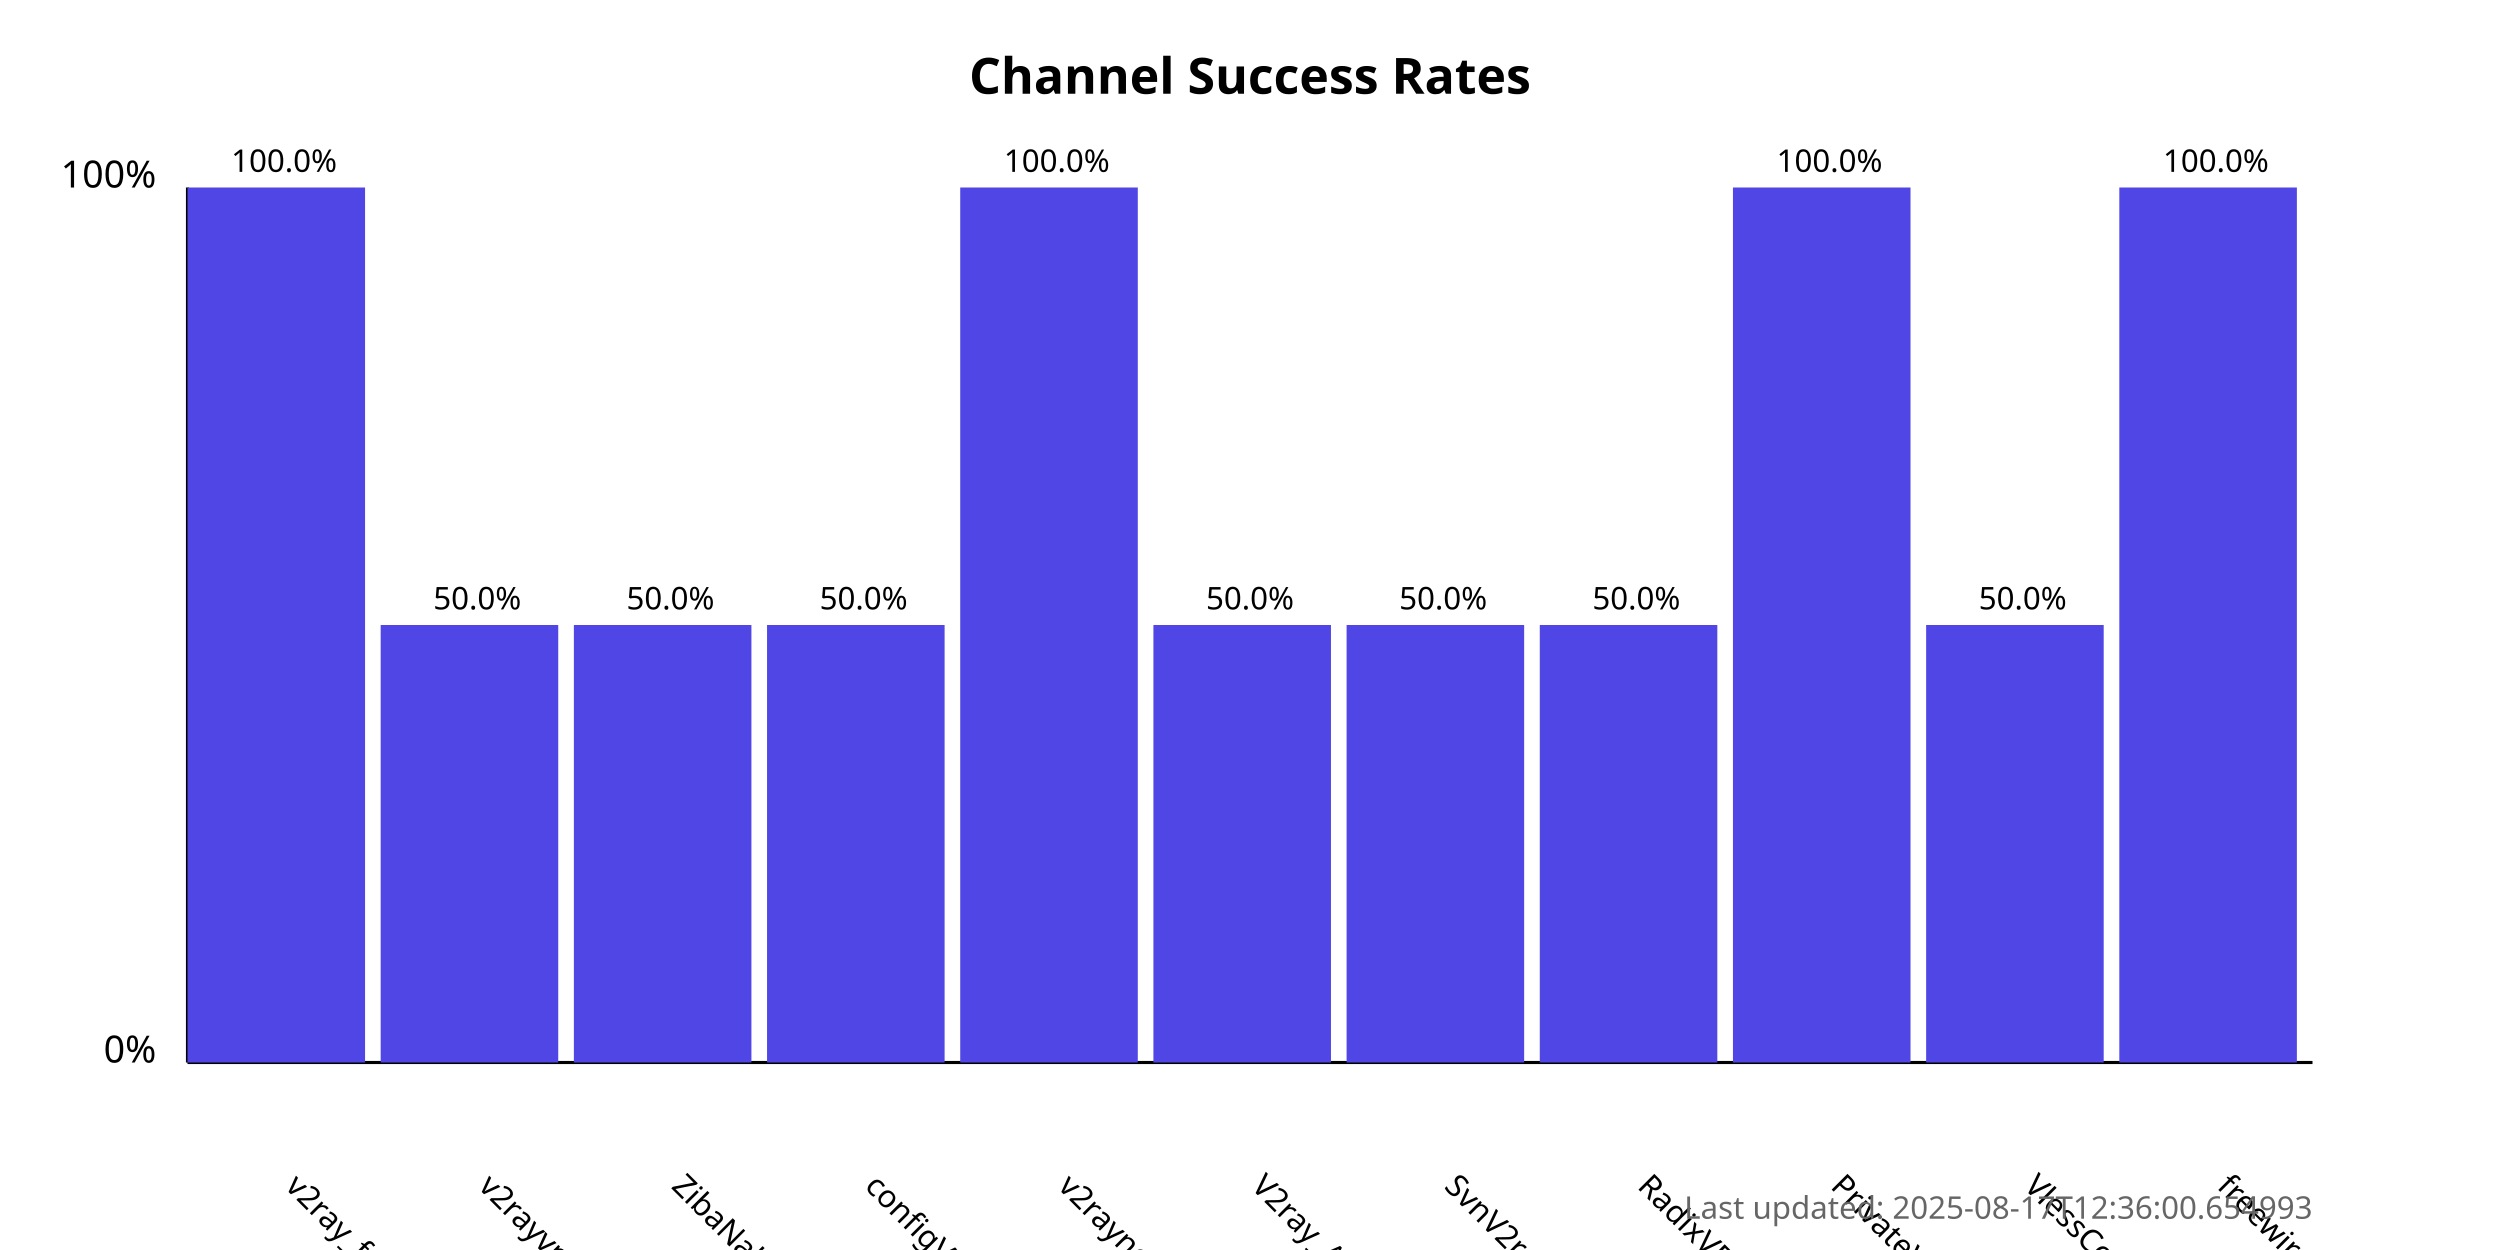
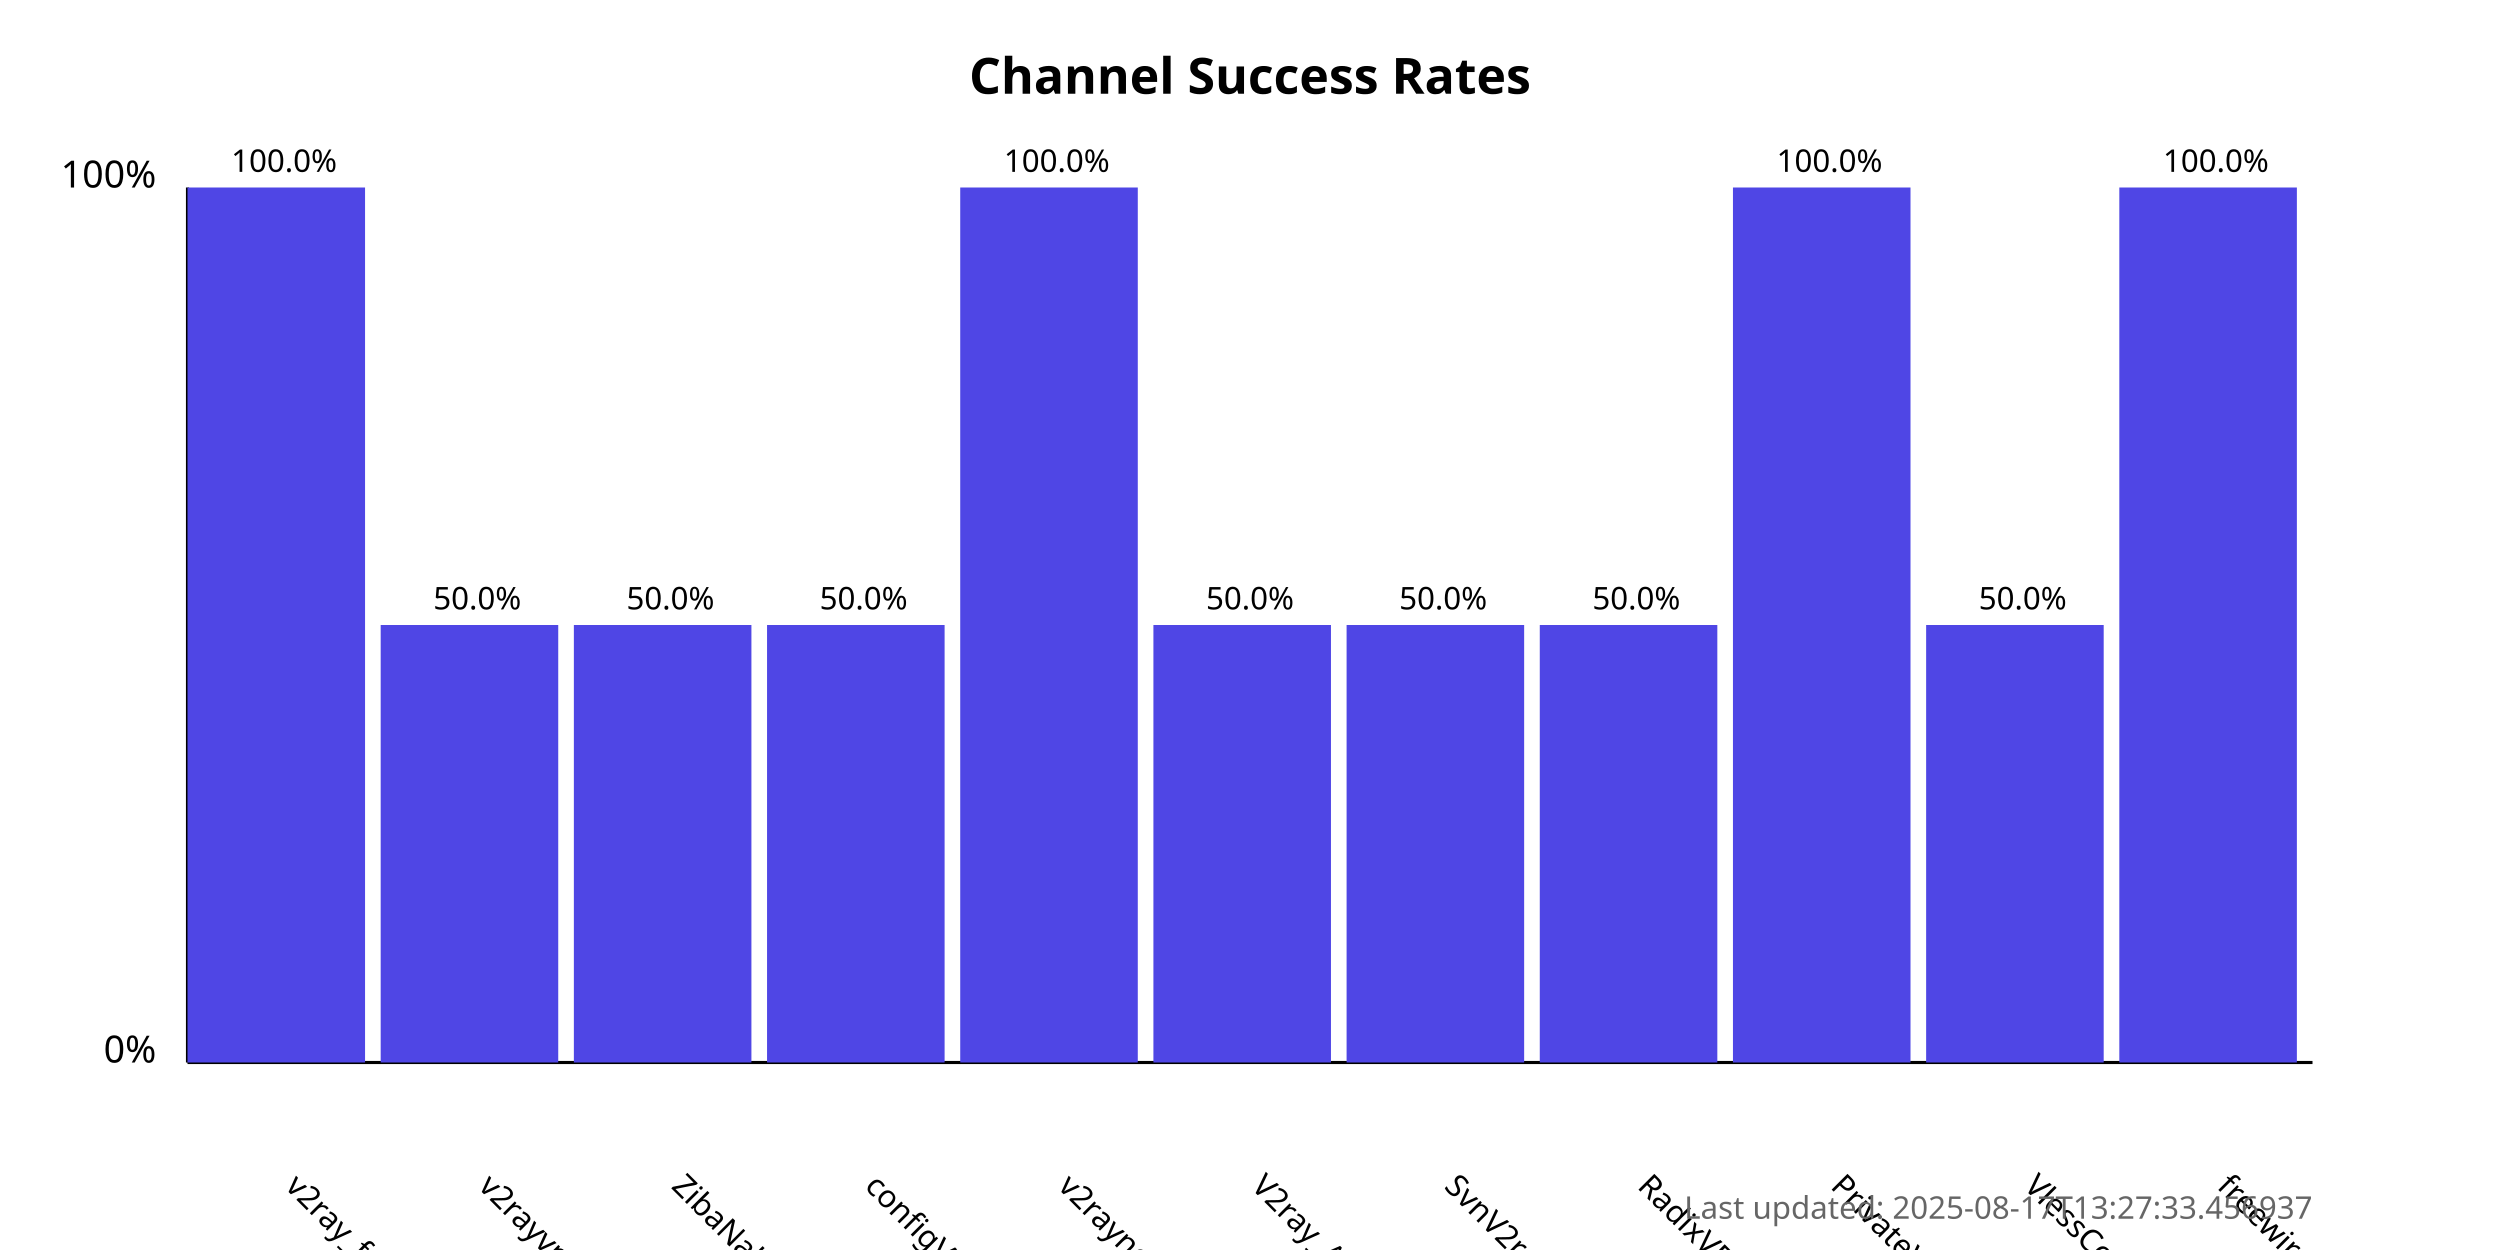
<svg xmlns="http://www.w3.org/2000/svg" width="800" height="400">
  <style>
            .chart-title { font: bold 16px sans-serif; }
            .axis-label { font: 12px sans-serif; }
            .tick-label { font: 10px sans-serif; }
            .bar { fill: #4f46e5; }
            .bar:hover { fill: #6366f1; }
            .timestamp { font: 10px sans-serif; fill: #666; }
        </style>
  <text x="400.0" y="30" text-anchor="middle" class="chart-title">
            Channel Success Rates
        </text>
  <line x1="60" y1="340" x2="60" y2="60" stroke="black" stroke-width="1" />
  <line x1="60" y1="340" x2="740" y2="340" stroke="black" stroke-width="1" />
  <text x="50" y="340" text-anchor="end" class="axis-label">0%</text>
  <text x="50" y="60" text-anchor="end" class="axis-label">100%</text>
  <g>
    <rect x="60" y="60.0" width="56.818" height="280.0" class="bar" />
    <text x="90.909" y="380" transform="rotate(45, 90.90909, 380)" text-anchor="start" class="tick-label">
                v2ray_free_conf
            </text>
    <text x="90.909" y="55.0" text-anchor="middle" class="tick-label">
                100.0%
            </text>
  </g>
  <g>
    <rect x="121.818" y="200.0" width="56.818" height="140.0" class="bar" />
    <text x="152.727" y="380" transform="rotate(45, 152.7273, 380)" text-anchor="start" class="tick-label">
                v2rayvpno
            </text>
    <text x="152.727" y="195.0" text-anchor="middle" class="tick-label">
                50.0%
            </text>
  </g>
  <g>
    <rect x="183.636" y="200.0" width="56.818" height="140.0" class="bar" />
    <text x="214.545" y="380" transform="rotate(45, 214.5455, 380)" text-anchor="start" class="tick-label">
                ZibaNabz
            </text>
    <text x="214.545" y="195.0" text-anchor="middle" class="tick-label">
                50.0%
            </text>
  </g>
  <g>
    <rect x="245.455" y="200.0" width="56.818" height="140.0" class="bar" />
    <text x="276.364" y="380" transform="rotate(45, 276.3636, 380)" text-anchor="start" class="tick-label">
                configV2rayForFree
            </text>
    <text x="276.364" y="195.0" text-anchor="middle" class="tick-label">
                50.0%
            </text>
  </g>
  <g>
    <rect x="307.273" y="60.0" width="56.818" height="280.0" class="bar" />
    <text x="338.182" y="380" transform="rotate(45, 338.1818, 380)" text-anchor="start" class="tick-label">
                v2rayngvpn
            </text>
    <text x="338.182" y="55.0" text-anchor="middle" class="tick-label">
                100.0%
            </text>
  </g>
  <g>
    <rect x="369.091" y="200.0" width="56.818" height="140.0" class="bar" />
    <text x="400.0" y="380" transform="rotate(45, 400.0, 380)" text-anchor="start" class="tick-label">
                V2ray_Alpha
            </text>
    <text x="400.0" y="195.0" text-anchor="middle" class="tick-label">
                50.0%
            </text>
  </g>
  <g>
    <rect x="430.909" y="200.0" width="56.818" height="140.0" class="bar" />
    <text x="461.818" y="380" transform="rotate(45, 461.8182, 380)" text-anchor="start" class="tick-label">
                SvnV2ray
            </text>
    <text x="461.818" y="195.0" text-anchor="middle" class="tick-label">
                50.0%
            </text>
  </g>
  <g>
    <rect x="492.727" y="200.0" width="56.818" height="140.0" class="bar" />
    <text x="523.636" y="380" transform="rotate(45, 523.6364, 380)" text-anchor="start" class="tick-label">
                RadixVPN
            </text>
    <text x="523.636" y="195.0" text-anchor="middle" class="tick-label">
                50.0%
            </text>
  </g>
  <g>
    <rect x="554.545" y="60.0" width="56.818" height="280.0" class="bar" />
    <text x="585.455" y="380" transform="rotate(45, 585.4545, 380)" text-anchor="start" class="tick-label">
                PrivateVPNs
            </text>
    <text x="585.455" y="55.0" text-anchor="middle" class="tick-label">
                100.0%
            </text>
  </g>
  <g>
    <rect x="616.364" y="200.0" width="56.818" height="140.0" class="bar" />
    <text x="647.273" y="380" transform="rotate(45, 647.2727, 380)" text-anchor="start" class="tick-label">
                VlessConfig
            </text>
    <text x="647.273" y="195.0" text-anchor="middle" class="tick-label">
                50.0%
            </text>
  </g>
  <g>
    <rect x="678.182" y="60.0" width="56.818" height="280.0" class="bar" />
    <text x="709.091" y="380" transform="rotate(45, 709.0909, 380)" text-anchor="start" class="tick-label">
                freewireguard
            </text>
    <text x="709.091" y="55.0" text-anchor="middle" class="tick-label">
                100.0%
            </text>
  </g>
  <text x="740" y="390" text-anchor="end" class="timestamp">
-             Last updated: 2025-08-17T12:36:00.654993
+             Last updated: 2025-08-17T13:27:33.456937
        </text>
</svg>
